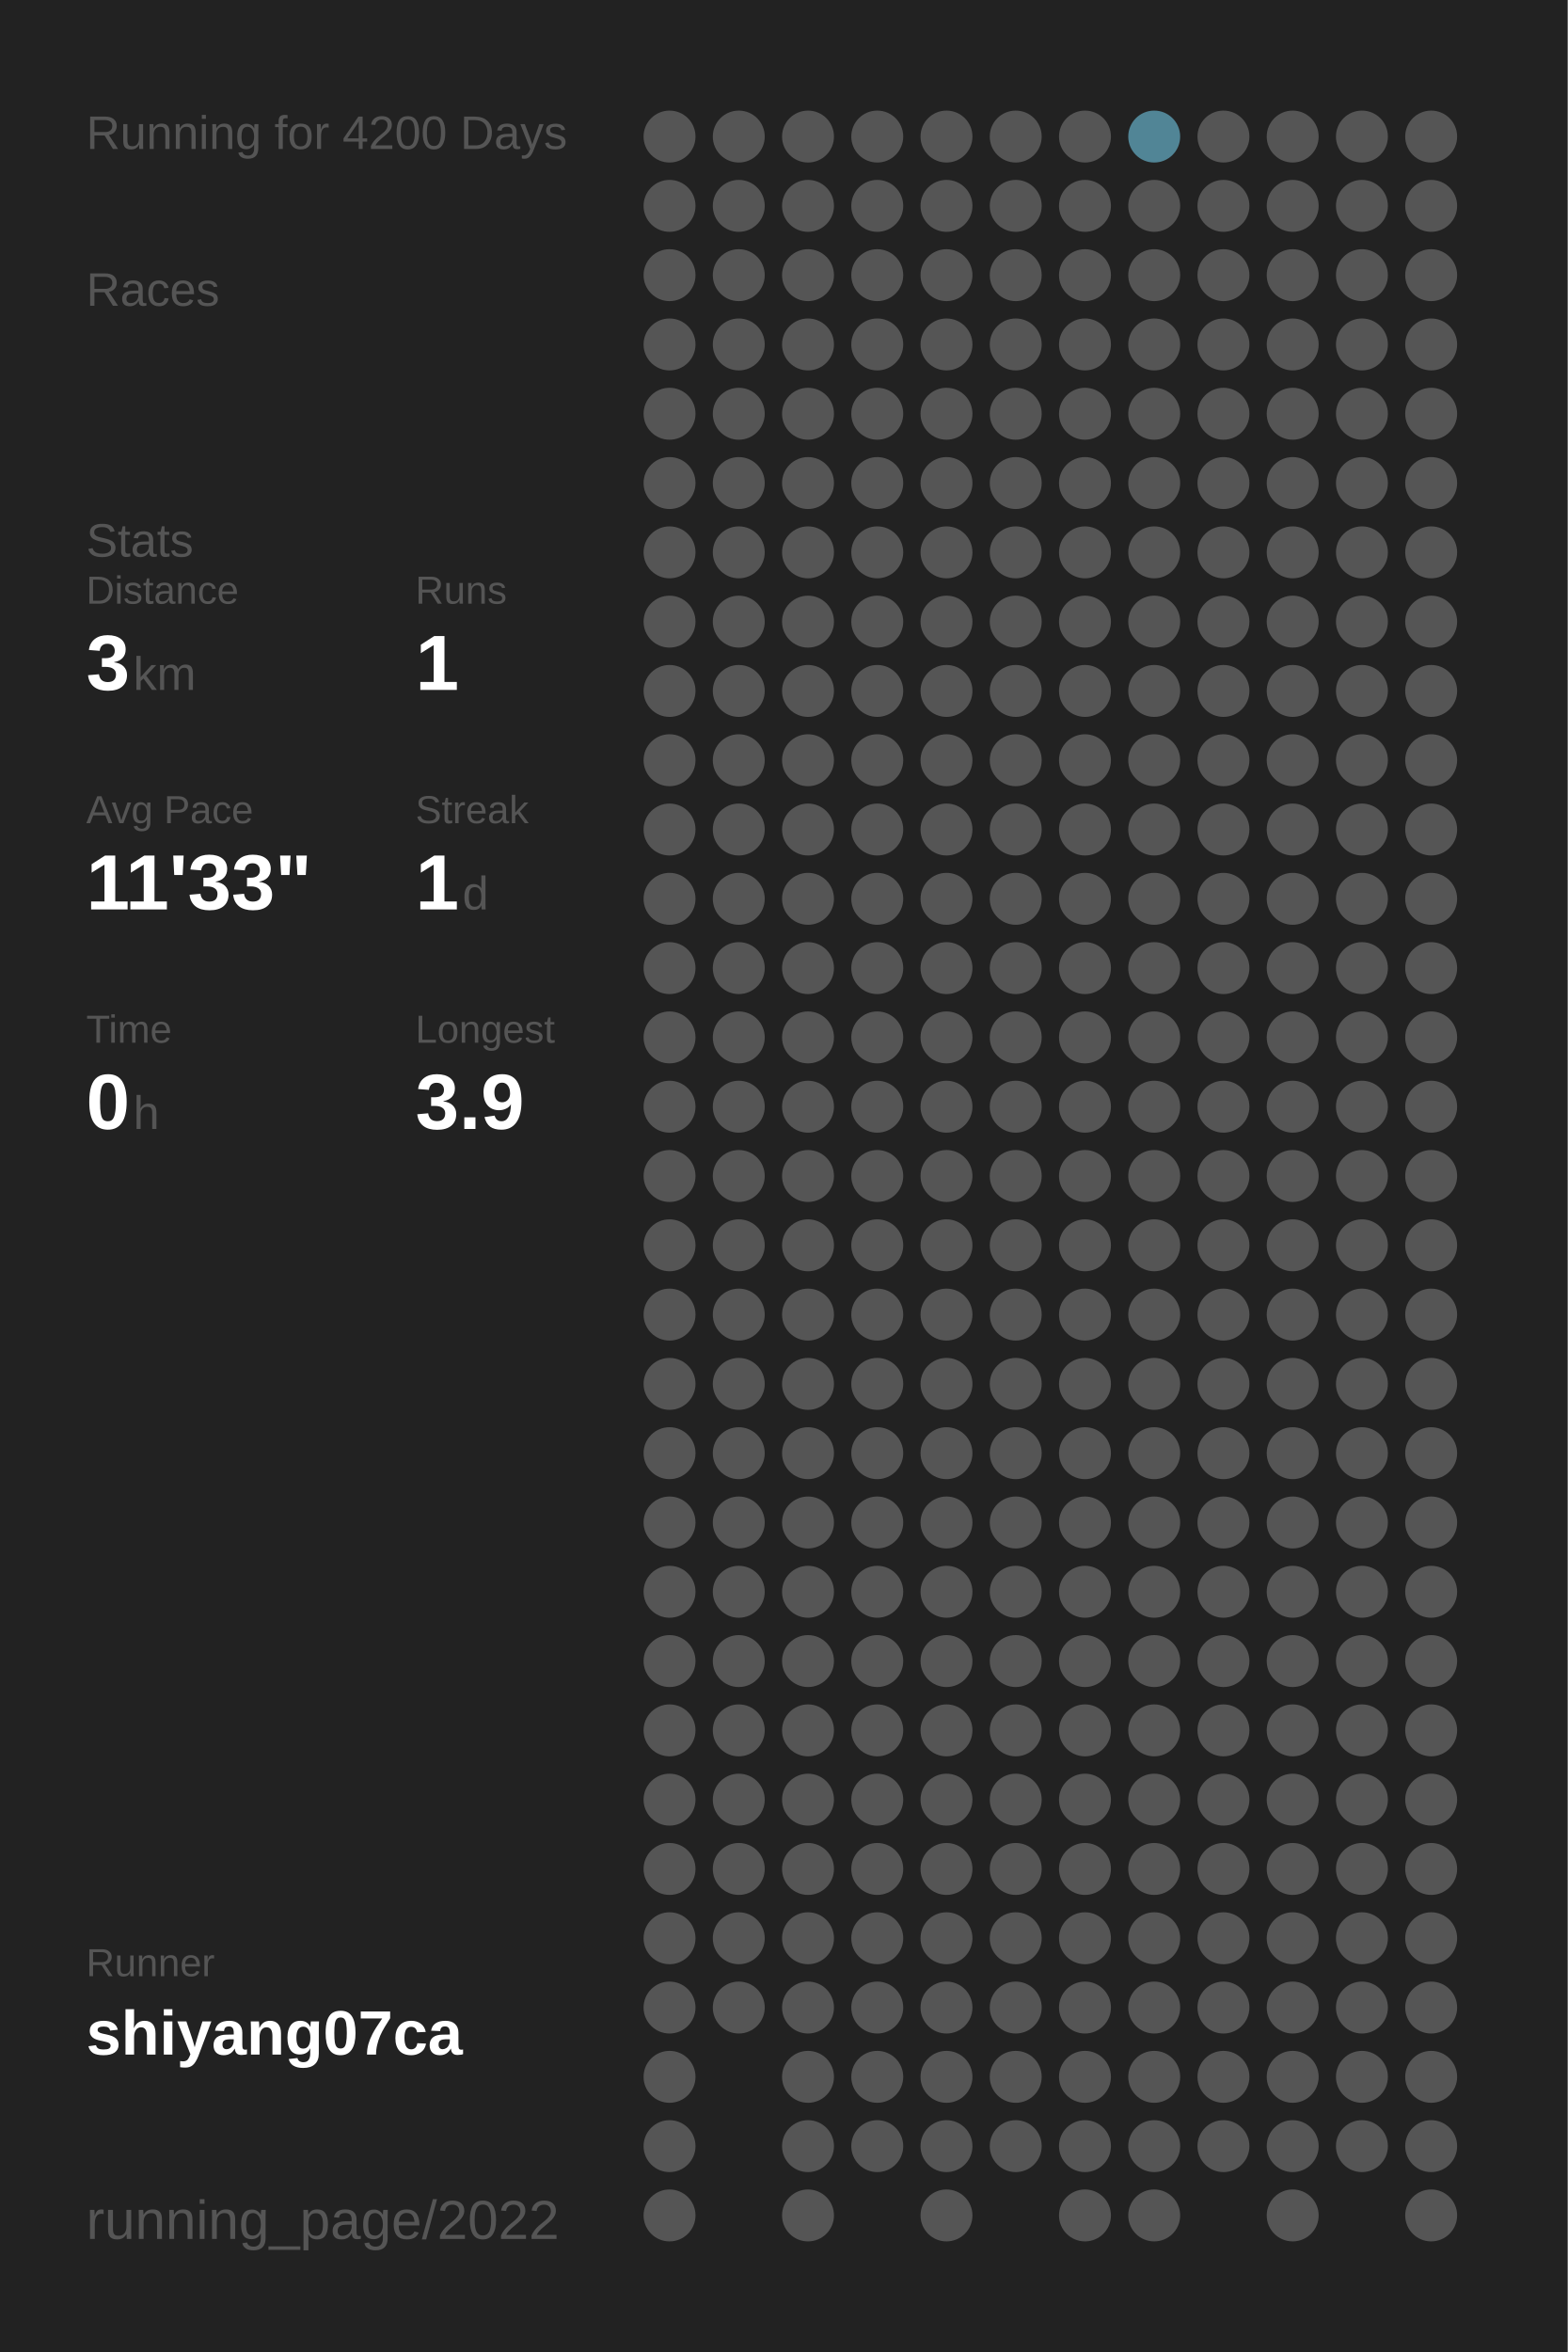
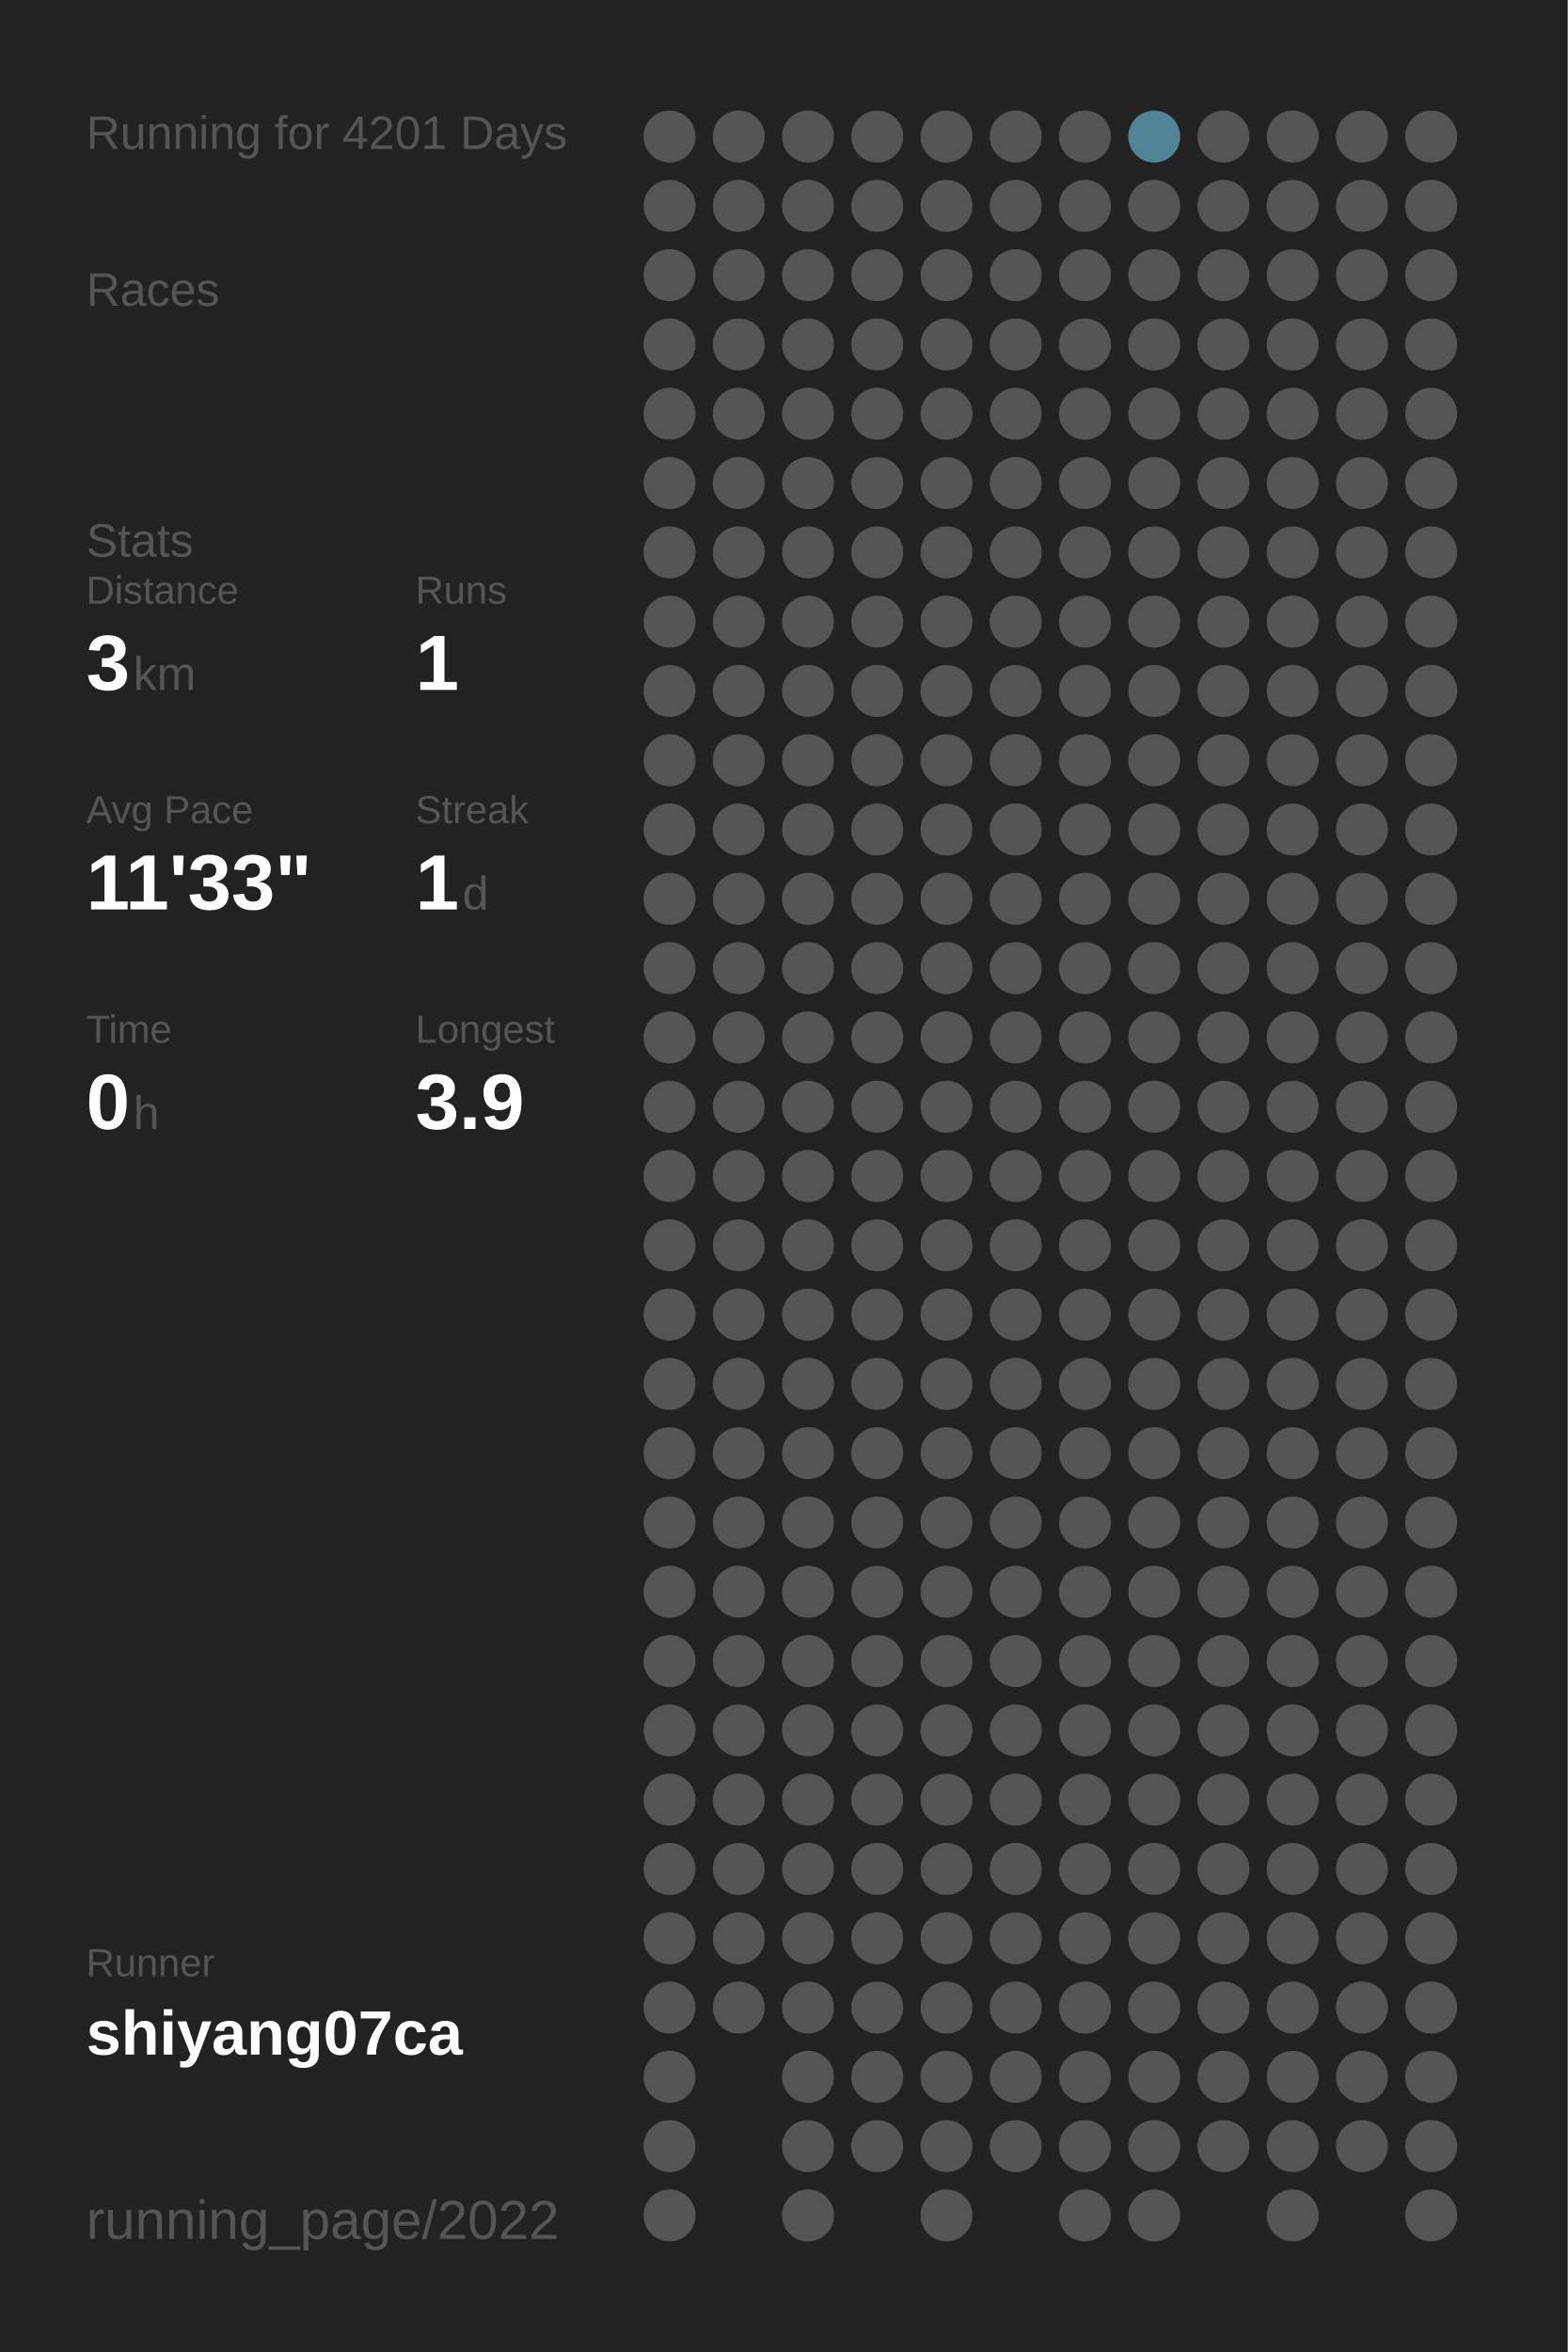
<svg xmlns="http://www.w3.org/2000/svg" baseProfile="full" height="300mm" version="1.1" viewBox="0,0,200,300" width="200mm">
  <defs />
  <rect fill="#222222" height="300" width="200" x="0" y="0" />
-   <text fill="#555555" style="font-size:6px; font-family:Arial;" x="11" y="19">Running for 4200 Days</text>
+   <text fill="#555555" style="font-size:6px; font-family:Arial;" x="11" y="19">Running for 4201 Days</text>
  <text fill="#555555" style="font-size:6px; font-family:Arial;" x="11" y="39">Races</text>
  <text fill="#555555" style="font-size:6px; font-family:Arial;" x="11" y="71">Stats</text>
  <text fill="#555555" style="font-size:5px; font-family:Arial;" x="11" y="77">Distance</text>
  <text fill="#FFFFFF" style="font-size:10px; font-family:Arial; font-weight:bold;" x="11" y="88">3</text>
  <text fill="#555555" style="font-size:6px; font-family:Arial;" x="17" y="88">km</text>
  <text fill="#555555" style="font-size:5px; font-family:Arial;" x="53" y="77">Runs</text>
  <text fill="#FFFFFF" style="font-size:10px; font-family:Arial; font-weight:bold;" x="53" y="88">1</text>
  <text fill="#555555" style="font-size:5px; font-family:Arial;" x="11" y="105">Avg Pace</text>
  <text fill="#FFFFFF" style="font-size:10px; font-family:Arial; font-weight:bold;" x="11" y="116">11'33"</text>
  <text fill="#555555" style="font-size:5px; font-family:Arial;" x="53" y="105">Streak</text>
  <text fill="#FFFFFF" style="font-size:10px; font-family:Arial; font-weight:bold;" x="53" y="116">1</text>
  <text fill="#555555" style="font-size:6px; font-family:Arial;" x="59" y="116">d</text>
  <text fill="#555555" style="font-size:5px; font-family:Arial;" x="11" y="133">Time</text>
  <text fill="#FFFFFF" style="font-size:10px; font-family:Arial; font-weight:bold;" x="11" y="144">0</text>
  <text fill="#555555" style="font-size:6px; font-family:Arial;" x="17" y="144">h</text>
  <text fill="#555555" style="font-size:5px; font-family:Arial;" x="53" y="133">Longest</text>
  <text fill="#FFFFFF" style="font-size:10px; font-family:Arial; font-weight:bold;" x="53" y="144">3.9</text>
  <text fill="#555555" style="font-size:5px; font-family:Arial;" x="11" y="252.065">Runner</text>
  <text fill="#FFFFFF" style="font-size:8px; font-family:Arial; font-weight:bold;" x="11" y="262.065">shiyang07ca</text>
  <text fill="#555555" style="font-size:7px; font-family:Arial;" x="11" y="285.581">running_page/2022</text>
  <circle cx="85.417" cy="17.419" fill="#555555" r="3.312" />
  <circle cx="85.417" cy="26.258" fill="#555555" r="3.312" />
  <circle cx="85.417" cy="35.097" fill="#555555" r="3.312" />
  <circle cx="85.417" cy="43.935" fill="#555555" r="3.312" />
  <circle cx="85.417" cy="52.774" fill="#555555" r="3.312" />
  <circle cx="85.417" cy="61.613" fill="#555555" r="3.312" />
  <circle cx="85.417" cy="70.452" fill="#555555" r="3.312" />
  <circle cx="85.417" cy="79.29" fill="#555555" r="3.312" />
  <circle cx="85.417" cy="88.129" fill="#555555" r="3.312" />
  <circle cx="85.417" cy="96.968" fill="#555555" r="3.312" />
  <circle cx="85.417" cy="105.806" fill="#555555" r="3.312" />
  <circle cx="85.417" cy="114.645" fill="#555555" r="3.312" />
  <circle cx="85.417" cy="123.484" fill="#555555" r="3.312" />
  <circle cx="85.417" cy="132.323" fill="#555555" r="3.312" />
  <circle cx="85.417" cy="141.161" fill="#555555" r="3.312" />
  <circle cx="85.417" cy="150" fill="#555555" r="3.312" />
  <circle cx="85.417" cy="158.839" fill="#555555" r="3.312" />
  <circle cx="85.417" cy="167.677" fill="#555555" r="3.312" />
  <circle cx="85.417" cy="176.516" fill="#555555" r="3.312" />
  <circle cx="85.417" cy="185.355" fill="#555555" r="3.312" />
  <circle cx="85.417" cy="194.194" fill="#555555" r="3.312" />
  <circle cx="85.417" cy="203.032" fill="#555555" r="3.312" />
  <circle cx="85.417" cy="211.871" fill="#555555" r="3.312" />
  <circle cx="85.417" cy="220.71" fill="#555555" r="3.312" />
  <circle cx="85.417" cy="229.548" fill="#555555" r="3.312" />
  <circle cx="85.417" cy="238.387" fill="#555555" r="3.312" />
  <circle cx="85.417" cy="247.226" fill="#555555" r="3.312" />
  <circle cx="85.417" cy="256.065" fill="#555555" r="3.312" />
  <circle cx="85.417" cy="264.903" fill="#555555" r="3.312" />
  <circle cx="85.417" cy="273.742" fill="#555555" r="3.312" />
  <circle cx="85.417" cy="282.581" fill="#555555" r="3.312" />
  <circle cx="94.25" cy="17.419" fill="#555555" r="3.312" />
  <circle cx="94.25" cy="26.258" fill="#555555" r="3.312" />
  <circle cx="94.25" cy="35.097" fill="#555555" r="3.312" />
  <circle cx="94.25" cy="43.935" fill="#555555" r="3.312" />
  <circle cx="94.25" cy="52.774" fill="#555555" r="3.312" />
  <circle cx="94.25" cy="61.613" fill="#555555" r="3.312" />
  <circle cx="94.25" cy="70.452" fill="#555555" r="3.312" />
  <circle cx="94.25" cy="79.29" fill="#555555" r="3.312" />
  <circle cx="94.25" cy="88.129" fill="#555555" r="3.312" />
  <circle cx="94.25" cy="96.968" fill="#555555" r="3.312" />
  <circle cx="94.25" cy="105.806" fill="#555555" r="3.312" />
  <circle cx="94.25" cy="114.645" fill="#555555" r="3.312" />
  <circle cx="94.25" cy="123.484" fill="#555555" r="3.312" />
  <circle cx="94.25" cy="132.323" fill="#555555" r="3.312" />
  <circle cx="94.25" cy="141.161" fill="#555555" r="3.312" />
  <circle cx="94.25" cy="150" fill="#555555" r="3.312" />
  <circle cx="94.25" cy="158.839" fill="#555555" r="3.312" />
  <circle cx="94.25" cy="167.677" fill="#555555" r="3.312" />
  <circle cx="94.25" cy="176.516" fill="#555555" r="3.312" />
  <circle cx="94.25" cy="185.355" fill="#555555" r="3.312" />
  <circle cx="94.25" cy="194.194" fill="#555555" r="3.312" />
  <circle cx="94.25" cy="203.032" fill="#555555" r="3.312" />
  <circle cx="94.25" cy="211.871" fill="#555555" r="3.312" />
  <circle cx="94.25" cy="220.71" fill="#555555" r="3.312" />
  <circle cx="94.25" cy="229.548" fill="#555555" r="3.312" />
  <circle cx="94.25" cy="238.387" fill="#555555" r="3.312" />
  <circle cx="94.25" cy="247.226" fill="#555555" r="3.312" />
  <circle cx="94.25" cy="256.065" fill="#555555" r="3.312" />
  <circle cx="103.083" cy="17.419" fill="#555555" r="3.312" />
  <circle cx="103.083" cy="26.258" fill="#555555" r="3.312" />
  <circle cx="103.083" cy="35.097" fill="#555555" r="3.312" />
  <circle cx="103.083" cy="43.935" fill="#555555" r="3.312" />
  <circle cx="103.083" cy="52.774" fill="#555555" r="3.312" />
  <circle cx="103.083" cy="61.613" fill="#555555" r="3.312" />
  <circle cx="103.083" cy="70.452" fill="#555555" r="3.312" />
  <circle cx="103.083" cy="79.29" fill="#555555" r="3.312" />
  <circle cx="103.083" cy="88.129" fill="#555555" r="3.312" />
  <circle cx="103.083" cy="96.968" fill="#555555" r="3.312" />
  <circle cx="103.083" cy="105.806" fill="#555555" r="3.312" />
  <circle cx="103.083" cy="114.645" fill="#555555" r="3.312" />
  <circle cx="103.083" cy="123.484" fill="#555555" r="3.312" />
  <circle cx="103.083" cy="132.323" fill="#555555" r="3.312" />
  <circle cx="103.083" cy="141.161" fill="#555555" r="3.312" />
  <circle cx="103.083" cy="150" fill="#555555" r="3.312" />
  <circle cx="103.083" cy="158.839" fill="#555555" r="3.312" />
  <circle cx="103.083" cy="167.677" fill="#555555" r="3.312" />
  <circle cx="103.083" cy="176.516" fill="#555555" r="3.312" />
  <circle cx="103.083" cy="185.355" fill="#555555" r="3.312" />
  <circle cx="103.083" cy="194.194" fill="#555555" r="3.312" />
  <circle cx="103.083" cy="203.032" fill="#555555" r="3.312" />
  <circle cx="103.083" cy="211.871" fill="#555555" r="3.312" />
  <circle cx="103.083" cy="220.71" fill="#555555" r="3.312" />
  <circle cx="103.083" cy="229.548" fill="#555555" r="3.312" />
  <circle cx="103.083" cy="238.387" fill="#555555" r="3.312" />
  <circle cx="103.083" cy="247.226" fill="#555555" r="3.312" />
  <circle cx="103.083" cy="256.065" fill="#555555" r="3.312" />
  <circle cx="103.083" cy="264.903" fill="#555555" r="3.312" />
  <circle cx="103.083" cy="273.742" fill="#555555" r="3.312" />
  <circle cx="103.083" cy="282.581" fill="#555555" r="3.312" />
  <circle cx="111.917" cy="17.419" fill="#555555" r="3.312" />
  <circle cx="111.917" cy="26.258" fill="#555555" r="3.312" />
  <circle cx="111.917" cy="35.097" fill="#555555" r="3.312" />
  <circle cx="111.917" cy="43.935" fill="#555555" r="3.312" />
  <circle cx="111.917" cy="52.774" fill="#555555" r="3.312" />
  <circle cx="111.917" cy="61.613" fill="#555555" r="3.312" />
  <circle cx="111.917" cy="70.452" fill="#555555" r="3.312" />
  <circle cx="111.917" cy="79.29" fill="#555555" r="3.312" />
  <circle cx="111.917" cy="88.129" fill="#555555" r="3.312" />
  <circle cx="111.917" cy="96.968" fill="#555555" r="3.312" />
  <circle cx="111.917" cy="105.806" fill="#555555" r="3.312" />
  <circle cx="111.917" cy="114.645" fill="#555555" r="3.312" />
  <circle cx="111.917" cy="123.484" fill="#555555" r="3.312" />
  <circle cx="111.917" cy="132.323" fill="#555555" r="3.312" />
  <circle cx="111.917" cy="141.161" fill="#555555" r="3.312" />
  <circle cx="111.917" cy="150" fill="#555555" r="3.312" />
  <circle cx="111.917" cy="158.839" fill="#555555" r="3.312" />
  <circle cx="111.917" cy="167.677" fill="#555555" r="3.312" />
  <circle cx="111.917" cy="176.516" fill="#555555" r="3.312" />
  <circle cx="111.917" cy="185.355" fill="#555555" r="3.312" />
  <circle cx="111.917" cy="194.194" fill="#555555" r="3.312" />
  <circle cx="111.917" cy="203.032" fill="#555555" r="3.312" />
  <circle cx="111.917" cy="211.871" fill="#555555" r="3.312" />
  <circle cx="111.917" cy="220.71" fill="#555555" r="3.312" />
  <circle cx="111.917" cy="229.548" fill="#555555" r="3.312" />
  <circle cx="111.917" cy="238.387" fill="#555555" r="3.312" />
  <circle cx="111.917" cy="247.226" fill="#555555" r="3.312" />
  <circle cx="111.917" cy="256.065" fill="#555555" r="3.312" />
  <circle cx="111.917" cy="264.903" fill="#555555" r="3.312" />
  <circle cx="111.917" cy="273.742" fill="#555555" r="3.312" />
  <circle cx="120.75" cy="17.419" fill="#555555" r="3.312" />
  <circle cx="120.75" cy="26.258" fill="#555555" r="3.312" />
  <circle cx="120.75" cy="35.097" fill="#555555" r="3.312" />
  <circle cx="120.75" cy="43.935" fill="#555555" r="3.312" />
  <circle cx="120.75" cy="52.774" fill="#555555" r="3.312" />
  <circle cx="120.75" cy="61.613" fill="#555555" r="3.312" />
  <circle cx="120.75" cy="70.452" fill="#555555" r="3.312" />
  <circle cx="120.75" cy="79.29" fill="#555555" r="3.312" />
  <circle cx="120.75" cy="88.129" fill="#555555" r="3.312" />
  <circle cx="120.75" cy="96.968" fill="#555555" r="3.312" />
  <circle cx="120.75" cy="105.806" fill="#555555" r="3.312" />
  <circle cx="120.75" cy="114.645" fill="#555555" r="3.312" />
  <circle cx="120.75" cy="123.484" fill="#555555" r="3.312" />
  <circle cx="120.75" cy="132.323" fill="#555555" r="3.312" />
  <circle cx="120.75" cy="141.161" fill="#555555" r="3.312" />
  <circle cx="120.75" cy="150" fill="#555555" r="3.312" />
  <circle cx="120.75" cy="158.839" fill="#555555" r="3.312" />
  <circle cx="120.75" cy="167.677" fill="#555555" r="3.312" />
  <circle cx="120.75" cy="176.516" fill="#555555" r="3.312" />
  <circle cx="120.75" cy="185.355" fill="#555555" r="3.312" />
  <circle cx="120.75" cy="194.194" fill="#555555" r="3.312" />
  <circle cx="120.75" cy="203.032" fill="#555555" r="3.312" />
  <circle cx="120.75" cy="211.871" fill="#555555" r="3.312" />
  <circle cx="120.75" cy="220.71" fill="#555555" r="3.312" />
  <circle cx="120.75" cy="229.548" fill="#555555" r="3.312" />
  <circle cx="120.75" cy="238.387" fill="#555555" r="3.312" />
  <circle cx="120.75" cy="247.226" fill="#555555" r="3.312" />
  <circle cx="120.75" cy="256.065" fill="#555555" r="3.312" />
  <circle cx="120.75" cy="264.903" fill="#555555" r="3.312" />
  <circle cx="120.75" cy="273.742" fill="#555555" r="3.312" />
  <circle cx="120.75" cy="282.581" fill="#555555" r="3.312" />
  <circle cx="129.583" cy="17.419" fill="#555555" r="3.312" />
  <circle cx="129.583" cy="26.258" fill="#555555" r="3.312" />
  <circle cx="129.583" cy="35.097" fill="#555555" r="3.312" />
  <circle cx="129.583" cy="43.935" fill="#555555" r="3.312" />
  <circle cx="129.583" cy="52.774" fill="#555555" r="3.312" />
  <circle cx="129.583" cy="61.613" fill="#555555" r="3.312" />
  <circle cx="129.583" cy="70.452" fill="#555555" r="3.312" />
  <circle cx="129.583" cy="79.29" fill="#555555" r="3.312" />
  <circle cx="129.583" cy="88.129" fill="#555555" r="3.312" />
  <circle cx="129.583" cy="96.968" fill="#555555" r="3.312" />
  <circle cx="129.583" cy="105.806" fill="#555555" r="3.312" />
  <circle cx="129.583" cy="114.645" fill="#555555" r="3.312" />
  <circle cx="129.583" cy="123.484" fill="#555555" r="3.312" />
  <circle cx="129.583" cy="132.323" fill="#555555" r="3.312" />
  <circle cx="129.583" cy="141.161" fill="#555555" r="3.312" />
  <circle cx="129.583" cy="150" fill="#555555" r="3.312" />
  <circle cx="129.583" cy="158.839" fill="#555555" r="3.312" />
  <circle cx="129.583" cy="167.677" fill="#555555" r="3.312" />
  <circle cx="129.583" cy="176.516" fill="#555555" r="3.312" />
  <circle cx="129.583" cy="185.355" fill="#555555" r="3.312" />
  <circle cx="129.583" cy="194.194" fill="#555555" r="3.312" />
  <circle cx="129.583" cy="203.032" fill="#555555" r="3.312" />
  <circle cx="129.583" cy="211.871" fill="#555555" r="3.312" />
  <circle cx="129.583" cy="220.71" fill="#555555" r="3.312" />
  <circle cx="129.583" cy="229.548" fill="#555555" r="3.312" />
  <circle cx="129.583" cy="238.387" fill="#555555" r="3.312" />
  <circle cx="129.583" cy="247.226" fill="#555555" r="3.312" />
  <circle cx="129.583" cy="256.065" fill="#555555" r="3.312" />
  <circle cx="129.583" cy="264.903" fill="#555555" r="3.312" />
  <circle cx="129.583" cy="273.742" fill="#555555" r="3.312" />
  <circle cx="138.417" cy="17.419" fill="#555555" r="3.312" />
  <circle cx="138.417" cy="26.258" fill="#555555" r="3.312" />
  <circle cx="138.417" cy="35.097" fill="#555555" r="3.312" />
  <circle cx="138.417" cy="43.935" fill="#555555" r="3.312" />
  <circle cx="138.417" cy="52.774" fill="#555555" r="3.312" />
  <circle cx="138.417" cy="61.613" fill="#555555" r="3.312" />
  <circle cx="138.417" cy="70.452" fill="#555555" r="3.312" />
  <circle cx="138.417" cy="79.29" fill="#555555" r="3.312" />
  <circle cx="138.417" cy="88.129" fill="#555555" r="3.312" />
  <circle cx="138.417" cy="96.968" fill="#555555" r="3.312" />
  <circle cx="138.417" cy="105.806" fill="#555555" r="3.312" />
  <circle cx="138.417" cy="114.645" fill="#555555" r="3.312" />
  <circle cx="138.417" cy="123.484" fill="#555555" r="3.312" />
  <circle cx="138.417" cy="132.323" fill="#555555" r="3.312" />
  <circle cx="138.417" cy="141.161" fill="#555555" r="3.312" />
  <circle cx="138.417" cy="150" fill="#555555" r="3.312" />
  <circle cx="138.417" cy="158.839" fill="#555555" r="3.312" />
  <circle cx="138.417" cy="167.677" fill="#555555" r="3.312" />
  <circle cx="138.417" cy="176.516" fill="#555555" r="3.312" />
  <circle cx="138.417" cy="185.355" fill="#555555" r="3.312" />
  <circle cx="138.417" cy="194.194" fill="#555555" r="3.312" />
  <circle cx="138.417" cy="203.032" fill="#555555" r="3.312" />
  <circle cx="138.417" cy="211.871" fill="#555555" r="3.312" />
  <circle cx="138.417" cy="220.71" fill="#555555" r="3.312" />
  <circle cx="138.417" cy="229.548" fill="#555555" r="3.312" />
  <circle cx="138.417" cy="238.387" fill="#555555" r="3.312" />
  <circle cx="138.417" cy="247.226" fill="#555555" r="3.312" />
  <circle cx="138.417" cy="256.065" fill="#555555" r="3.312" />
  <circle cx="138.417" cy="264.903" fill="#555555" r="3.312" />
  <circle cx="138.417" cy="273.742" fill="#555555" r="3.312" />
  <circle cx="138.417" cy="282.581" fill="#555555" r="3.312" />
  <circle cx="147.25" cy="17.419" fill="#518596" r="3.312" />
  <circle cx="147.25" cy="26.258" fill="#555555" r="3.312" />
  <circle cx="147.25" cy="35.097" fill="#555555" r="3.312" />
  <circle cx="147.25" cy="43.935" fill="#555555" r="3.312" />
  <circle cx="147.25" cy="52.774" fill="#555555" r="3.312" />
  <circle cx="147.25" cy="61.613" fill="#555555" r="3.312" />
  <circle cx="147.25" cy="70.452" fill="#555555" r="3.312" />
  <circle cx="147.25" cy="79.29" fill="#555555" r="3.312" />
  <circle cx="147.25" cy="88.129" fill="#555555" r="3.312" />
  <circle cx="147.25" cy="96.968" fill="#555555" r="3.312" />
  <circle cx="147.25" cy="105.806" fill="#555555" r="3.312" />
  <circle cx="147.25" cy="114.645" fill="#555555" r="3.312" />
  <circle cx="147.25" cy="123.484" fill="#555555" r="3.312" />
  <circle cx="147.25" cy="132.323" fill="#555555" r="3.312" />
  <circle cx="147.25" cy="141.161" fill="#555555" r="3.312" />
  <circle cx="147.25" cy="150" fill="#555555" r="3.312" />
  <circle cx="147.25" cy="158.839" fill="#555555" r="3.312" />
  <circle cx="147.25" cy="167.677" fill="#555555" r="3.312" />
  <circle cx="147.25" cy="176.516" fill="#555555" r="3.312" />
  <circle cx="147.25" cy="185.355" fill="#555555" r="3.312" />
  <circle cx="147.25" cy="194.194" fill="#555555" r="3.312" />
  <circle cx="147.25" cy="203.032" fill="#555555" r="3.312" />
  <circle cx="147.25" cy="211.871" fill="#555555" r="3.312" />
  <circle cx="147.25" cy="220.71" fill="#555555" r="3.312" />
  <circle cx="147.25" cy="229.548" fill="#555555" r="3.312" />
  <circle cx="147.25" cy="238.387" fill="#555555" r="3.312" />
  <circle cx="147.25" cy="247.226" fill="#555555" r="3.312" />
  <circle cx="147.25" cy="256.065" fill="#555555" r="3.312" />
  <circle cx="147.25" cy="264.903" fill="#555555" r="3.312" />
  <circle cx="147.25" cy="273.742" fill="#555555" r="3.312" />
  <circle cx="147.25" cy="282.581" fill="#555555" r="3.312" />
  <circle cx="156.083" cy="17.419" fill="#555555" r="3.312" />
  <circle cx="156.083" cy="26.258" fill="#555555" r="3.312" />
  <circle cx="156.083" cy="35.097" fill="#555555" r="3.312" />
  <circle cx="156.083" cy="43.935" fill="#555555" r="3.312" />
  <circle cx="156.083" cy="52.774" fill="#555555" r="3.312" />
  <circle cx="156.083" cy="61.613" fill="#555555" r="3.312" />
  <circle cx="156.083" cy="70.452" fill="#555555" r="3.312" />
  <circle cx="156.083" cy="79.29" fill="#555555" r="3.312" />
  <circle cx="156.083" cy="88.129" fill="#555555" r="3.312" />
  <circle cx="156.083" cy="96.968" fill="#555555" r="3.312" />
  <circle cx="156.083" cy="105.806" fill="#555555" r="3.312" />
  <circle cx="156.083" cy="114.645" fill="#555555" r="3.312" />
  <circle cx="156.083" cy="123.484" fill="#555555" r="3.312" />
  <circle cx="156.083" cy="132.323" fill="#555555" r="3.312" />
  <circle cx="156.083" cy="141.161" fill="#555555" r="3.312" />
  <circle cx="156.083" cy="150" fill="#555555" r="3.312" />
  <circle cx="156.083" cy="158.839" fill="#555555" r="3.312" />
  <circle cx="156.083" cy="167.677" fill="#555555" r="3.312" />
  <circle cx="156.083" cy="176.516" fill="#555555" r="3.312" />
  <circle cx="156.083" cy="185.355" fill="#555555" r="3.312" />
  <circle cx="156.083" cy="194.194" fill="#555555" r="3.312" />
  <circle cx="156.083" cy="203.032" fill="#555555" r="3.312" />
  <circle cx="156.083" cy="211.871" fill="#555555" r="3.312" />
  <circle cx="156.083" cy="220.71" fill="#555555" r="3.312" />
  <circle cx="156.083" cy="229.548" fill="#555555" r="3.312" />
  <circle cx="156.083" cy="238.387" fill="#555555" r="3.312" />
  <circle cx="156.083" cy="247.226" fill="#555555" r="3.312" />
  <circle cx="156.083" cy="256.065" fill="#555555" r="3.312" />
  <circle cx="156.083" cy="264.903" fill="#555555" r="3.312" />
  <circle cx="156.083" cy="273.742" fill="#555555" r="3.312" />
  <circle cx="164.917" cy="17.419" fill="#555555" r="3.312" />
  <circle cx="164.917" cy="26.258" fill="#555555" r="3.312" />
  <circle cx="164.917" cy="35.097" fill="#555555" r="3.312" />
  <circle cx="164.917" cy="43.935" fill="#555555" r="3.312" />
  <circle cx="164.917" cy="52.774" fill="#555555" r="3.312" />
  <circle cx="164.917" cy="61.613" fill="#555555" r="3.312" />
  <circle cx="164.917" cy="70.452" fill="#555555" r="3.312" />
  <circle cx="164.917" cy="79.29" fill="#555555" r="3.312" />
  <circle cx="164.917" cy="88.129" fill="#555555" r="3.312" />
  <circle cx="164.917" cy="96.968" fill="#555555" r="3.312" />
  <circle cx="164.917" cy="105.806" fill="#555555" r="3.312" />
  <circle cx="164.917" cy="114.645" fill="#555555" r="3.312" />
  <circle cx="164.917" cy="123.484" fill="#555555" r="3.312" />
  <circle cx="164.917" cy="132.323" fill="#555555" r="3.312" />
  <circle cx="164.917" cy="141.161" fill="#555555" r="3.312" />
  <circle cx="164.917" cy="150" fill="#555555" r="3.312" />
  <circle cx="164.917" cy="158.839" fill="#555555" r="3.312" />
  <circle cx="164.917" cy="167.677" fill="#555555" r="3.312" />
  <circle cx="164.917" cy="176.516" fill="#555555" r="3.312" />
  <circle cx="164.917" cy="185.355" fill="#555555" r="3.312" />
  <circle cx="164.917" cy="194.194" fill="#555555" r="3.312" />
  <circle cx="164.917" cy="203.032" fill="#555555" r="3.312" />
  <circle cx="164.917" cy="211.871" fill="#555555" r="3.312" />
  <circle cx="164.917" cy="220.71" fill="#555555" r="3.312" />
  <circle cx="164.917" cy="229.548" fill="#555555" r="3.312" />
  <circle cx="164.917" cy="238.387" fill="#555555" r="3.312" />
  <circle cx="164.917" cy="247.226" fill="#555555" r="3.312" />
  <circle cx="164.917" cy="256.065" fill="#555555" r="3.312" />
  <circle cx="164.917" cy="264.903" fill="#555555" r="3.312" />
  <circle cx="164.917" cy="273.742" fill="#555555" r="3.312" />
  <circle cx="164.917" cy="282.581" fill="#555555" r="3.312" />
  <circle cx="173.75" cy="17.419" fill="#555555" r="3.312" />
  <circle cx="173.75" cy="26.258" fill="#555555" r="3.312" />
  <circle cx="173.75" cy="35.097" fill="#555555" r="3.312" />
  <circle cx="173.75" cy="43.935" fill="#555555" r="3.312" />
  <circle cx="173.75" cy="52.774" fill="#555555" r="3.312" />
  <circle cx="173.75" cy="61.613" fill="#555555" r="3.312" />
  <circle cx="173.75" cy="70.452" fill="#555555" r="3.312" />
  <circle cx="173.75" cy="79.29" fill="#555555" r="3.312" />
  <circle cx="173.75" cy="88.129" fill="#555555" r="3.312" />
  <circle cx="173.75" cy="96.968" fill="#555555" r="3.312" />
  <circle cx="173.75" cy="105.806" fill="#555555" r="3.312" />
  <circle cx="173.75" cy="114.645" fill="#555555" r="3.312" />
  <circle cx="173.75" cy="123.484" fill="#555555" r="3.312" />
  <circle cx="173.75" cy="132.323" fill="#555555" r="3.312" />
  <circle cx="173.75" cy="141.161" fill="#555555" r="3.312" />
  <circle cx="173.75" cy="150" fill="#555555" r="3.312" />
  <circle cx="173.75" cy="158.839" fill="#555555" r="3.312" />
  <circle cx="173.75" cy="167.677" fill="#555555" r="3.312" />
  <circle cx="173.75" cy="176.516" fill="#555555" r="3.312" />
  <circle cx="173.75" cy="185.355" fill="#555555" r="3.312" />
  <circle cx="173.75" cy="194.194" fill="#555555" r="3.312" />
  <circle cx="173.75" cy="203.032" fill="#555555" r="3.312" />
  <circle cx="173.75" cy="211.871" fill="#555555" r="3.312" />
  <circle cx="173.75" cy="220.71" fill="#555555" r="3.312" />
  <circle cx="173.75" cy="229.548" fill="#555555" r="3.312" />
  <circle cx="173.75" cy="238.387" fill="#555555" r="3.312" />
  <circle cx="173.75" cy="247.226" fill="#555555" r="3.312" />
  <circle cx="173.75" cy="256.065" fill="#555555" r="3.312" />
  <circle cx="173.75" cy="264.903" fill="#555555" r="3.312" />
  <circle cx="173.75" cy="273.742" fill="#555555" r="3.312" />
  <circle cx="182.583" cy="17.419" fill="#555555" r="3.312" />
  <circle cx="182.583" cy="26.258" fill="#555555" r="3.312" />
  <circle cx="182.583" cy="35.097" fill="#555555" r="3.312" />
  <circle cx="182.583" cy="43.935" fill="#555555" r="3.312" />
  <circle cx="182.583" cy="52.774" fill="#555555" r="3.312" />
  <circle cx="182.583" cy="61.613" fill="#555555" r="3.312" />
  <circle cx="182.583" cy="70.452" fill="#555555" r="3.312" />
  <circle cx="182.583" cy="79.29" fill="#555555" r="3.312" />
  <circle cx="182.583" cy="88.129" fill="#555555" r="3.312" />
  <circle cx="182.583" cy="96.968" fill="#555555" r="3.312" />
  <circle cx="182.583" cy="105.806" fill="#555555" r="3.312" />
  <circle cx="182.583" cy="114.645" fill="#555555" r="3.312" />
  <circle cx="182.583" cy="123.484" fill="#555555" r="3.312" />
  <circle cx="182.583" cy="132.323" fill="#555555" r="3.312" />
  <circle cx="182.583" cy="141.161" fill="#555555" r="3.312" />
  <circle cx="182.583" cy="150" fill="#555555" r="3.312" />
  <circle cx="182.583" cy="158.839" fill="#555555" r="3.312" />
  <circle cx="182.583" cy="167.677" fill="#555555" r="3.312" />
  <circle cx="182.583" cy="176.516" fill="#555555" r="3.312" />
  <circle cx="182.583" cy="185.355" fill="#555555" r="3.312" />
  <circle cx="182.583" cy="194.194" fill="#555555" r="3.312" />
  <circle cx="182.583" cy="203.032" fill="#555555" r="3.312" />
  <circle cx="182.583" cy="211.871" fill="#555555" r="3.312" />
  <circle cx="182.583" cy="220.71" fill="#555555" r="3.312" />
  <circle cx="182.583" cy="229.548" fill="#555555" r="3.312" />
  <circle cx="182.583" cy="238.387" fill="#555555" r="3.312" />
  <circle cx="182.583" cy="247.226" fill="#555555" r="3.312" />
  <circle cx="182.583" cy="256.065" fill="#555555" r="3.312" />
  <circle cx="182.583" cy="264.903" fill="#555555" r="3.312" />
  <circle cx="182.583" cy="273.742" fill="#555555" r="3.312" />
  <circle cx="182.583" cy="282.581" fill="#555555" r="3.312" />
</svg>
